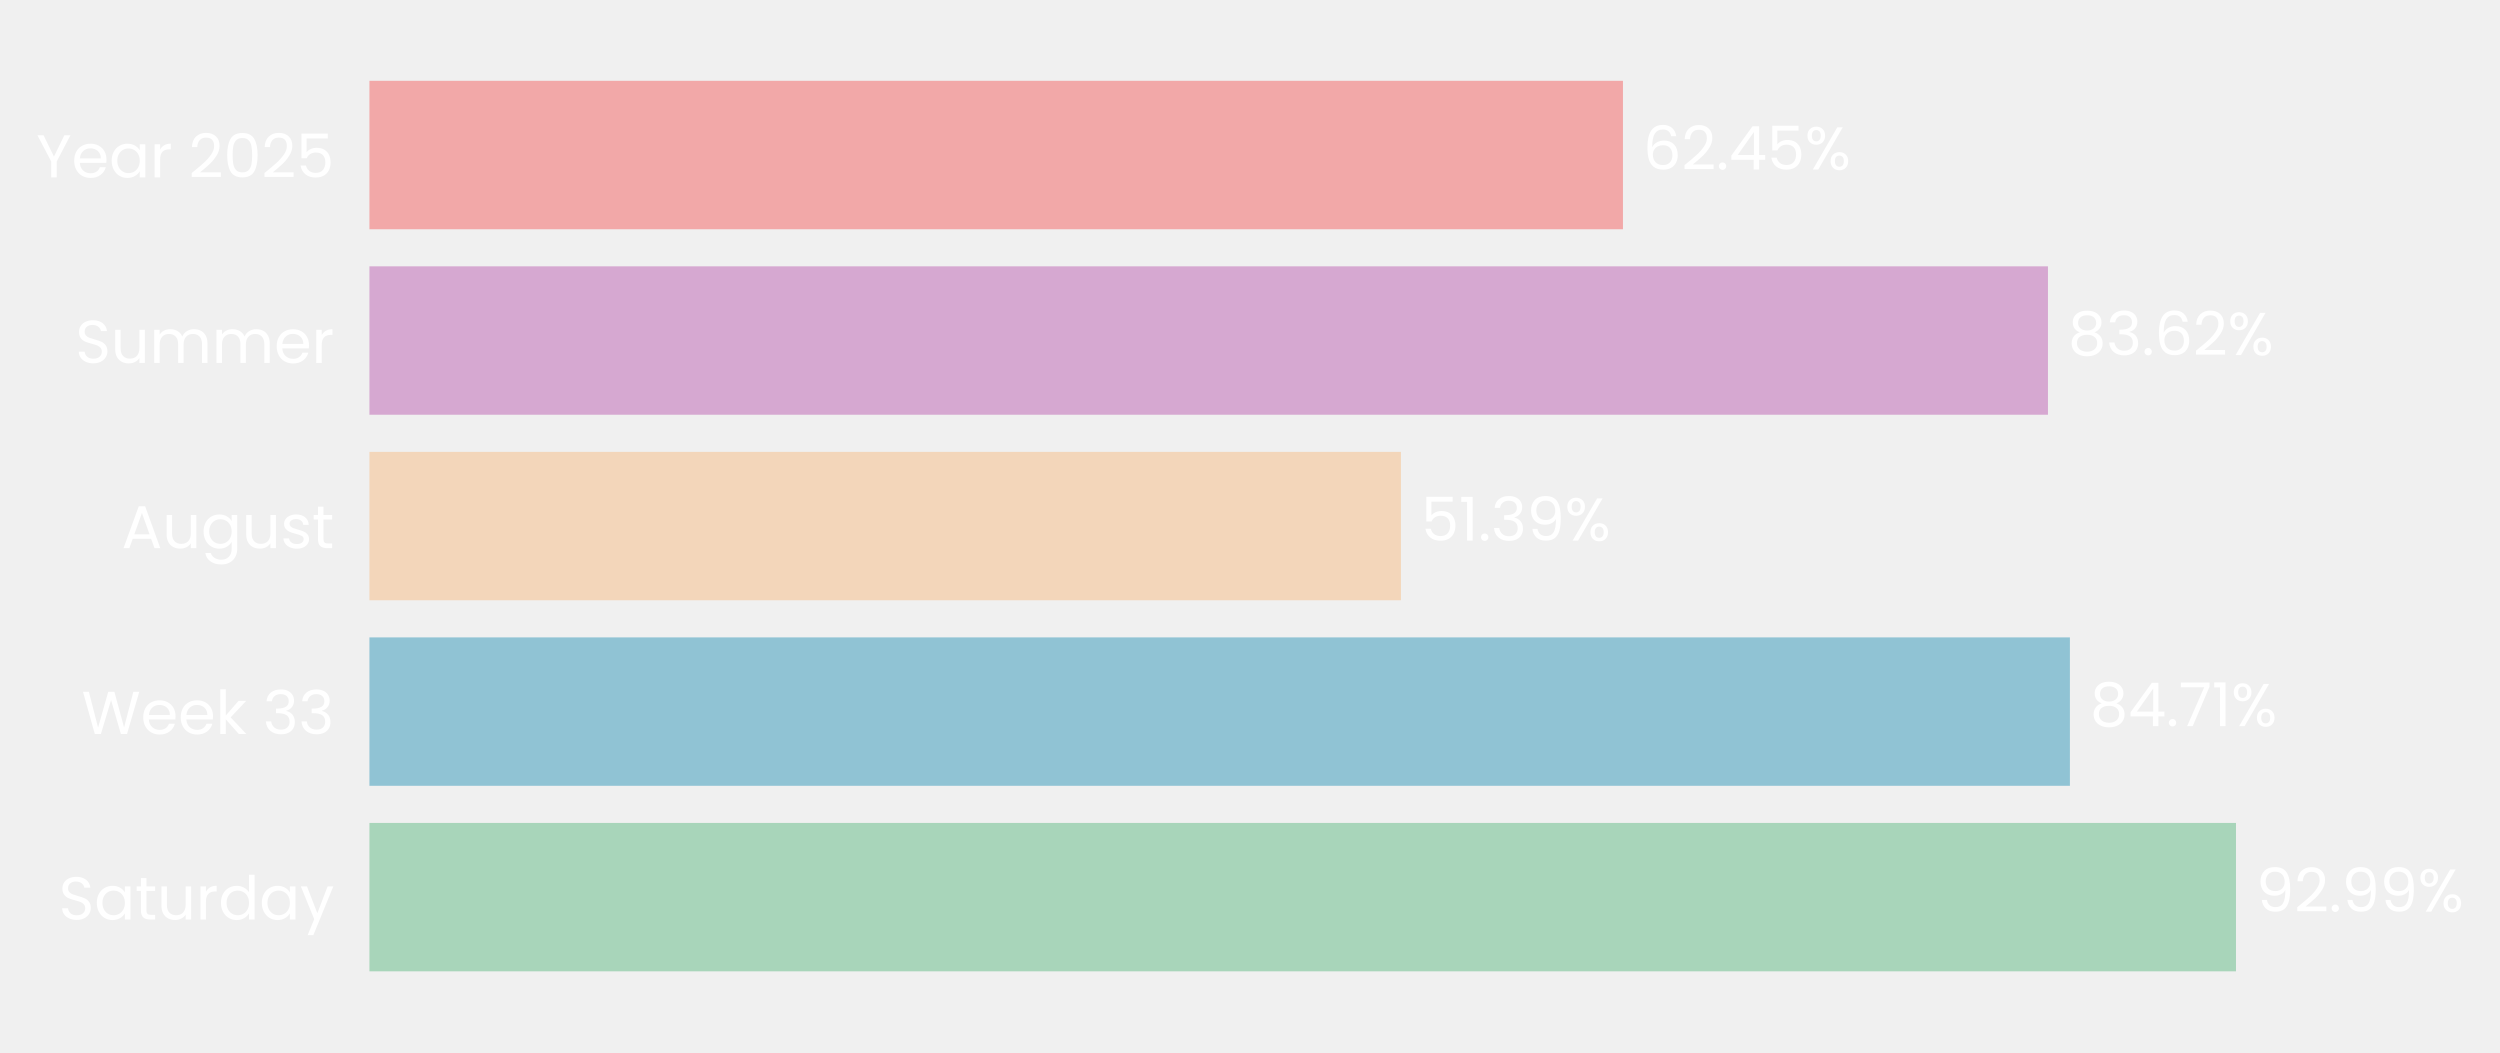
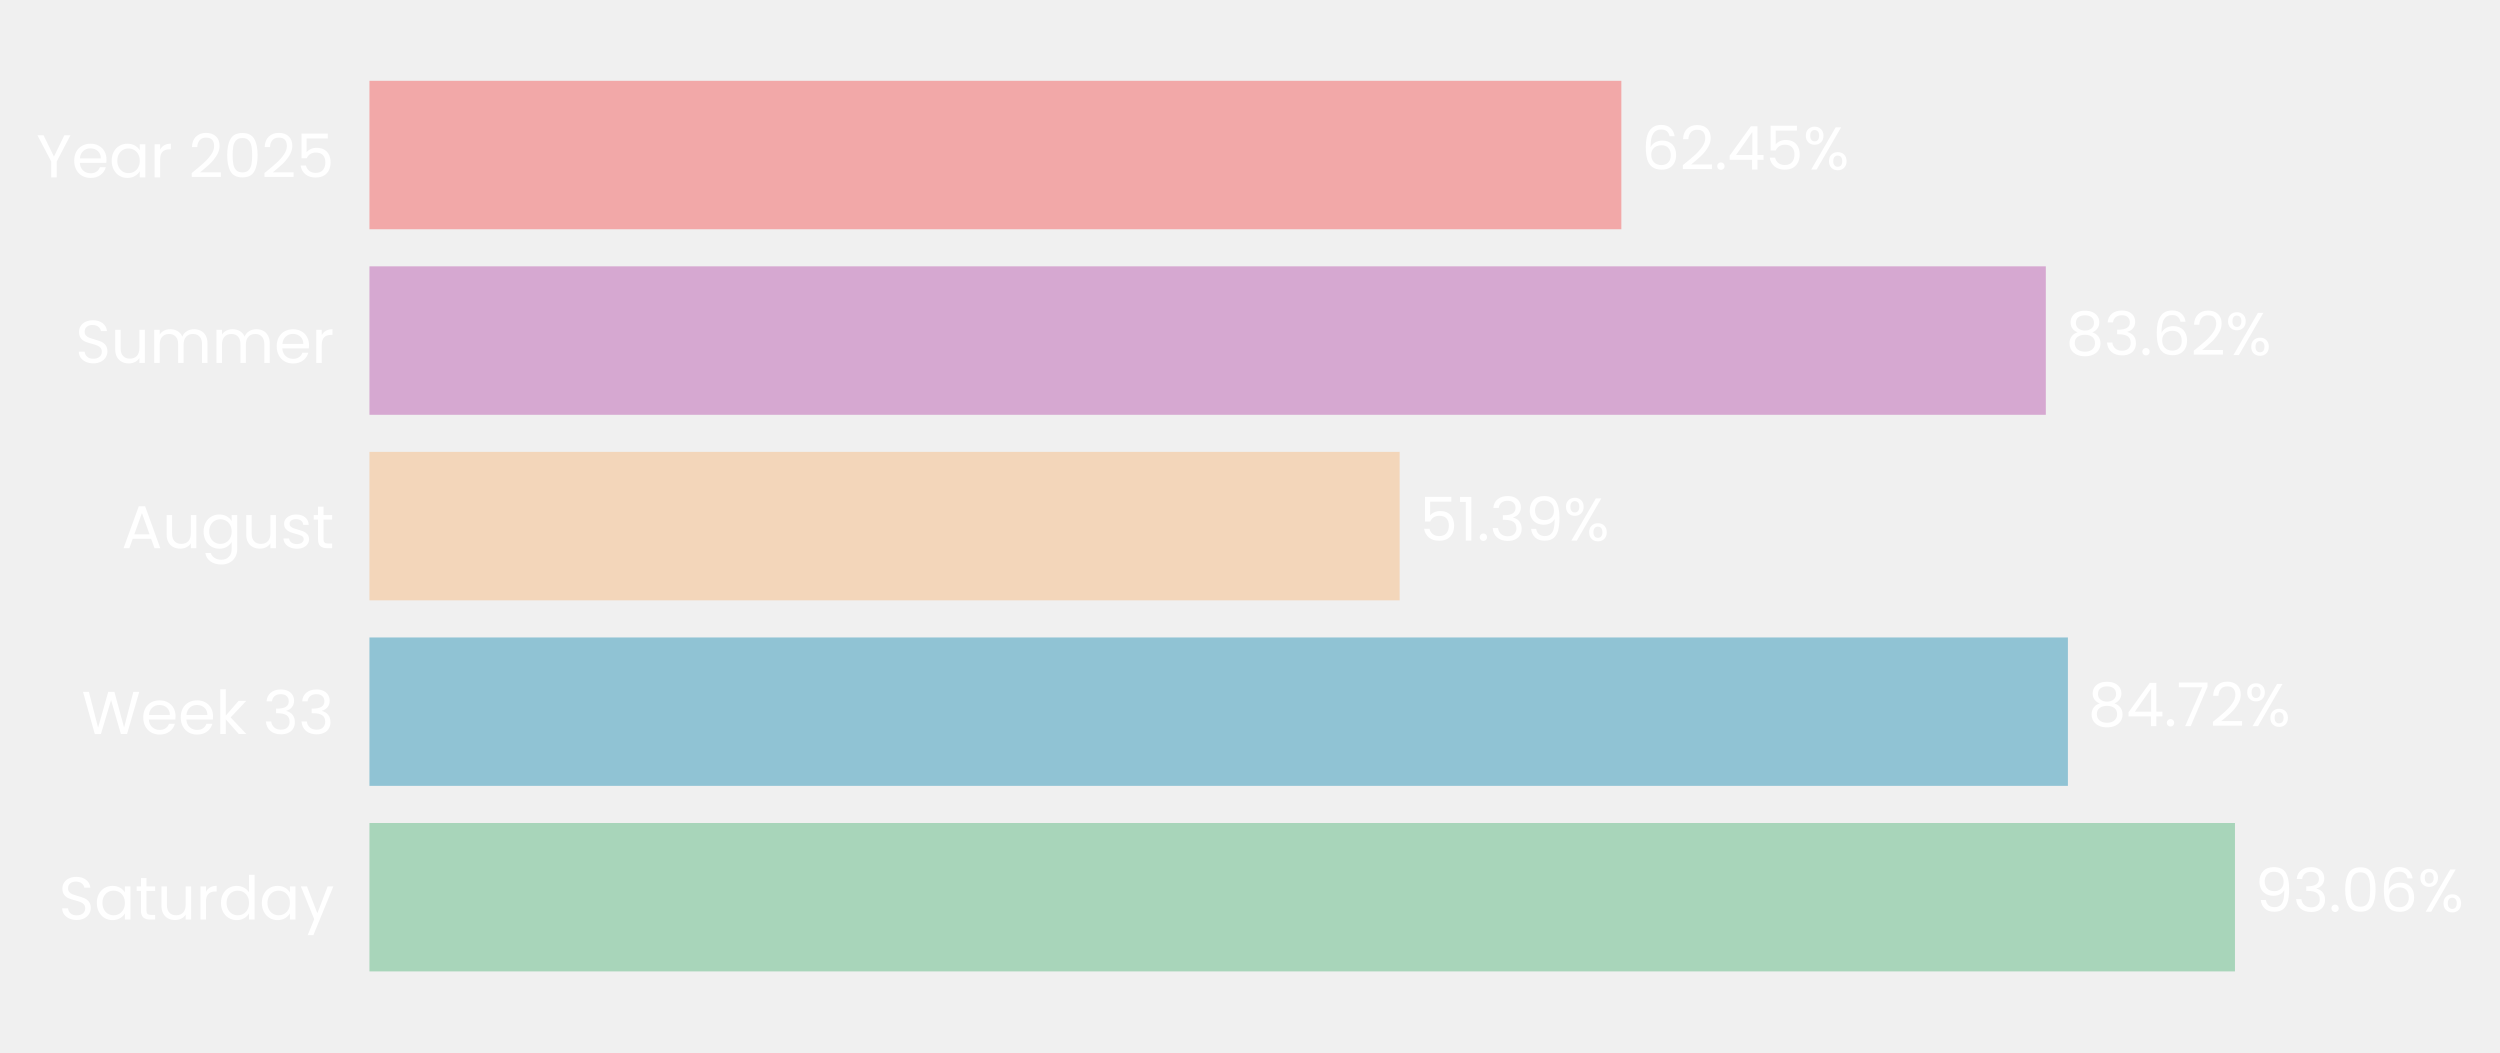
- <svg xmlns="http://www.w3.org/2000/svg" xmlns:xlink="http://www.w3.org/1999/xlink" width="496.123pt" height="208.8pt" viewBox="0 0 496.123 208.8" version="1.1">
+ <svg xmlns="http://www.w3.org/2000/svg" xmlns:xlink="http://www.w3.org/1999/xlink" width="496.095pt" height="208.8pt" viewBox="0 0 496.095 208.8" version="1.1">
  <defs>
    <style type="text/css">*{stroke-linejoin: round; stroke-linecap: butt}</style>
  </defs>
  <g id="figure_1">
    <g id="patch_1">
-       <path d="M 0 208.8  L 496.123 208.8  L 496.123 0  L 0 0  L 0 208.8  z " style="fill: none" />
+       <path d="M 0 208.8  L 496.095 208.8  L 496.095 0  L 0 0  L 0 208.8  z " style="fill: none" />
    </g>
    <g id="axes_1">
      <g id="patch_2">
-         <path d="M 73.311 201.6  L 471.671 201.6  L 471.671 7.2  L 73.311 7.2  L 73.311 201.6  z " style="fill: none" />
+         <path d="M 73.311 201.6  L 471.13 201.6  L 471.13 7.2  L 73.311 7.2  L 73.311 201.6  z " style="fill: none" />
      </g>
      <g id="patch_3">
-         <path d="M 73.311 192.764  L 443.731 192.764  L 443.731 163.309  L 73.311 163.309  z " clip-path="url(#pce52bb24e2)" style="fill: #a8d5ba" />
+         <path d="M 73.311 192.764  L 443.504 192.764  L 443.504 163.309  L 73.311 163.309  z " clip-path="url(#pa3b8a97765)" style="fill: #a8d5ba" />
      </g>
      <g id="patch_4">
-         <path d="M 73.311 155.945  L 410.771 155.945  L 410.771 126.491  L 73.311 126.491  z " clip-path="url(#pce52bb24e2)" style="fill: #90c3d4" />
+         <path d="M 73.311 155.945  L 410.352 155.945  L 410.352 126.491  L 73.311 126.491  z " clip-path="url(#pa3b8a97765)" style="fill: #90c3d4" />
      </g>
      <g id="patch_5">
-         <path d="M 73.311 119.127  L 278.015 119.127  L 278.015 89.673  L 73.311 89.673  z " clip-path="url(#pce52bb24e2)" style="fill: #f3d6ba" />
+         <path d="M 73.311 119.127  L 277.746 119.127  L 277.746 89.673  L 73.311 89.673  z " clip-path="url(#pa3b8a97765)" style="fill: #f3d6ba" />
      </g>
      <g id="patch_6">
-         <path d="M 73.311 82.309  L 406.418 82.309  L 406.418 52.855  L 73.311 52.855  z " clip-path="url(#pce52bb24e2)" style="fill: #d6a8d1" />
+         <path d="M 73.311 82.309  L 405.968 82.309  L 405.968 52.855  L 73.311 52.855  z " clip-path="url(#pa3b8a97765)" style="fill: #d6a8d1" />
      </g>
      <g id="patch_7">
-         <path d="M 73.311 45.491  L 322.073 45.491  L 322.073 16.036  L 73.311 16.036  z " clip-path="url(#pce52bb24e2)" style="fill: #f2a8a8" />
+         <path d="M 73.311 45.491  L 321.736 45.491  L 321.736 16.036  L 73.311 16.036  z " clip-path="url(#pa3b8a97765)" style="fill: #f2a8a8" />
      </g>
      <g id="matplotlib.axis_1">
        <g id="ytick_1">
          <g id="text_1">
            <g style="fill: #ffffff" transform="translate(11.65312 182.4764) scale(0.12 -0.12)">
              <defs>
                <path id="Poppins-Regular-53" d="M 1907 -45  Q 1466 -45 1117 112  Q 768 269 569 547  Q 371 826 365 1190  L 986 1190  Q 1018 877 1245 662  Q 1472 448 1907 448  Q 2323 448 2563 656  Q 2803 864 2803 1190  Q 2803 1446 2662 1606  Q 2522 1766 2310 1849  Q 2099 1933 1741 2029  Q 1299 2144 1033 2259  Q 768 2374 579 2620  Q 390 2867 390 3283  Q 390 3648 576 3929  Q 762 4211 1098 4364  Q 1434 4518 1869 4518  Q 2496 4518 2896 4204  Q 3296 3891 3347 3373  L 2707 3373  Q 2675 3629 2438 3824  Q 2202 4019 1811 4019  Q 1446 4019 1216 3830  Q 986 3642 986 3302  Q 986 3059 1123 2905  Q 1261 2752 1462 2672  Q 1664 2592 2029 2490  Q 2470 2368 2739 2249  Q 3008 2131 3200 1884  Q 3392 1638 3392 1216  Q 3392 890 3219 602  Q 3046 314 2707 134  Q 2368 -45 1907 -45  z " transform="scale(0.015625)" />
                <path id="Poppins-Regular-61" d="M 275 1766  Q 275 2304 492 2710  Q 710 3117 1091 3341  Q 1472 3565 1939 3565  Q 2400 3565 2739 3366  Q 3078 3168 3245 2867  L 3245 3507  L 3834 3507  L 3834 0  L 3245 0  L 3245 653  Q 3072 346 2729 144  Q 2387 -58 1933 -58  Q 1466 -58 1088 172  Q 710 403 492 819  Q 275 1235 275 1766  z M 3245 1760  Q 3245 2157 3085 2451  Q 2925 2746 2653 2902  Q 2381 3059 2054 3059  Q 1728 3059 1459 2905  Q 1190 2752 1030 2457  Q 870 2163 870 1766  Q 870 1363 1030 1065  Q 1190 768 1459 611  Q 1728 454 2054 454  Q 2381 454 2653 611  Q 2925 768 3085 1065  Q 3245 1363 3245 1760  z " transform="scale(0.015625)" />
                <path id="Poppins-Regular-74" d="M 1203 3027  L 1203 960  Q 1203 704 1312 598  Q 1421 493 1690 493  L 2118 493  L 2118 0  L 1594 0  Q 1107 0 864 224  Q 621 448 621 960  L 621 3027  L 166 3027  L 166 3507  L 621 3507  L 621 4390  L 1203 4390  L 1203 3507  L 2118 3507  L 2118 3027  L 1203 3027  z " transform="scale(0.015625)" />
                <path id="Poppins-Regular-75" d="M 3603 3507  L 3603 0  L 3021 0  L 3021 518  Q 2854 250 2556 99  Q 2259 -51 1901 -51  Q 1491 -51 1164 118  Q 838 288 649 627  Q 461 966 461 1453  L 461 3507  L 1037 3507  L 1037 1530  Q 1037 1011 1299 732  Q 1562 454 2016 454  Q 2483 454 2752 742  Q 3021 1030 3021 1581  L 3021 3507  L 3603 3507  z " transform="scale(0.015625)" />
                <path id="Poppins-Regular-72" d="M 1075 2938  Q 1229 3238 1513 3404  Q 1798 3571 2208 3571  L 2208 2970  L 2054 2970  Q 1075 2970 1075 1907  L 1075 0  L 493 0  L 493 3507  L 1075 3507  L 1075 2938  z " transform="scale(0.015625)" />
                <path id="Poppins-Regular-64" d="M 275 1766  Q 275 2304 492 2710  Q 710 3117 1091 3341  Q 1472 3565 1946 3565  Q 2355 3565 2707 3376  Q 3059 3187 3245 2880  L 3245 4736  L 3834 4736  L 3834 0  L 3245 0  L 3245 659  Q 3072 346 2733 144  Q 2394 -58 1939 -58  Q 1472 -58 1091 172  Q 710 403 492 819  Q 275 1235 275 1766  z M 3245 1760  Q 3245 2157 3085 2451  Q 2925 2746 2653 2902  Q 2381 3059 2054 3059  Q 1728 3059 1459 2905  Q 1190 2752 1030 2457  Q 870 2163 870 1766  Q 870 1363 1030 1065  Q 1190 768 1459 611  Q 1728 454 2054 454  Q 2381 454 2653 611  Q 2925 768 3085 1065  Q 3245 1363 3245 1760  z " transform="scale(0.015625)" />
                <path id="Poppins-Regular-79" d="M 3514 3507  L 1402 -1651  L 800 -1651  L 1491 38  L 77 3507  L 723 3507  L 1824 666  L 2912 3507  L 3514 3507  z " transform="scale(0.015625)" />
              </defs>
              <use xlink:href="#Poppins-Regular-53" />
              <use xlink:href="#Poppins-Regular-61" transform="translate(58.7 0)" />
              <use xlink:href="#Poppins-Regular-74" transform="translate(126.3 0)" />
              <use xlink:href="#Poppins-Regular-75" transform="translate(162.7 0)" />
              <use xlink:href="#Poppins-Regular-72" transform="translate(226.7 0)" />
              <use xlink:href="#Poppins-Regular-64" transform="translate(264 0)" />
              <use xlink:href="#Poppins-Regular-61" transform="translate(331.5999 0)" />
              <use xlink:href="#Poppins-Regular-79" transform="translate(399.1999 0)" />
            </g>
          </g>
        </g>
        <g id="ytick_2">
          <g id="text_2">
            <g style="fill: #ffffff" transform="translate(16.19813 145.6582) scale(0.12 -0.12)">
              <defs>
                <path id="Poppins-Regular-57" d="M 6099 4461  L 4806 0  L 4154 0  L 3117 3590  L 2042 0  L 1395 -6  L 147 4461  L 768 4461  L 1741 678  L 2816 4461  L 3469 4461  L 4493 691  L 5472 4461  L 6099 4461  z " transform="scale(0.015625)" />
                <path id="Poppins-Regular-65" d="M 3693 1888  Q 3693 1722 3674 1536  L 870 1536  Q 902 1018 1225 726  Q 1549 435 2010 435  Q 2387 435 2640 611  Q 2893 787 2995 1082  L 3622 1082  Q 3482 576 3059 259  Q 2637 -58 2010 -58  Q 1510 -58 1116 166  Q 723 390 499 803  Q 275 1216 275 1760  Q 275 2304 492 2713  Q 710 3123 1104 3344  Q 1498 3565 2010 3565  Q 2509 3565 2893 3347  Q 3277 3130 3485 2749  Q 3693 2368 3693 1888  z M 3091 2010  Q 3091 2342 2944 2582  Q 2797 2822 2544 2947  Q 2291 3072 1984 3072  Q 1542 3072 1232 2790  Q 922 2509 877 2010  L 3091 2010  z " transform="scale(0.015625)" />
                <path id="Poppins-Regular-6b" d="M 2451 0  L 1075 1549  L 1075 0  L 493 0  L 493 4736  L 1075 4736  L 1075 1952  L 2426 3507  L 3238 3507  L 1587 1760  L 3245 0  L 2451 0  z " transform="scale(0.015625)" />
                <path id="Poppins-Regular-20" transform="scale(0.015625)" />
                <path id="Poppins-Regular-33" d="M 384 3462  Q 429 4051 838 4384  Q 1248 4717 1901 4717  Q 2336 4717 2653 4560  Q 2970 4403 3133 4134  Q 3296 3866 3296 3526  Q 3296 3130 3069 2842  Q 2842 2554 2477 2470  L 2477 2438  Q 2893 2336 3136 2035  Q 3379 1734 3379 1248  Q 3379 883 3212 592  Q 3046 301 2713 134  Q 2381 -32 1914 -32  Q 1235 -32 800 323  Q 365 678 314 1331  L 877 1331  Q 922 947 1190 704  Q 1459 461 1907 461  Q 2355 461 2588 694  Q 2822 928 2822 1299  Q 2822 1779 2502 1990  Q 2182 2202 1536 2202  L 1389 2202  L 1389 2688  L 1542 2688  Q 2131 2694 2432 2883  Q 2733 3072 2733 3469  Q 2733 3808 2512 4013  Q 2291 4218 1882 4218  Q 1485 4218 1241 4013  Q 998 3808 954 3462  L 384 3462  z " transform="scale(0.015625)" />
              </defs>
              <use xlink:href="#Poppins-Regular-57" />
              <use xlink:href="#Poppins-Regular-65" transform="translate(97.59999 0)" />
              <use xlink:href="#Poppins-Regular-65" transform="translate(159.6 0)" />
              <use xlink:href="#Poppins-Regular-6b" transform="translate(221.6 0)" />
              <use xlink:href="#Poppins-Regular-20" transform="translate(273.0999 0)" />
              <use xlink:href="#Poppins-Regular-33" transform="translate(299.7999 0)" />
              <use xlink:href="#Poppins-Regular-33" transform="translate(358.6999 0)" />
            </g>
          </g>
        </g>
        <g id="ytick_3">
          <g id="text_3">
            <g style="fill: #ffffff" transform="translate(24.11812 108.78) scale(0.12 -0.12)">
              <defs>
                <path id="Poppins-Regular-41" d="M 3130 992  L 1184 992  L 826 0  L 211 0  L 1824 4435  L 2496 4435  L 4102 0  L 3488 0  L 3130 992  z M 2963 1466  L 2157 3718  L 1350 1466  L 2963 1466  z " transform="scale(0.015625)" />
                <path id="Poppins-Regular-67" d="M 1939 3565  Q 2394 3565 2736 3366  Q 3078 3168 3245 2867  L 3245 3507  L 3834 3507  L 3834 -77  Q 3834 -557 3629 -931  Q 3424 -1306 3043 -1517  Q 2662 -1728 2157 -1728  Q 1466 -1728 1005 -1401  Q 544 -1075 461 -512  L 1037 -512  Q 1133 -832 1433 -1027  Q 1734 -1222 2157 -1222  Q 2637 -1222 2941 -921  Q 3245 -621 3245 -77  L 3245 659  Q 3072 352 2733 147  Q 2394 -58 1939 -58  Q 1472 -58 1091 172  Q 710 403 492 819  Q 275 1235 275 1766  Q 275 2304 492 2710  Q 710 3117 1091 3341  Q 1472 3565 1939 3565  z M 3245 1760  Q 3245 2157 3085 2451  Q 2925 2746 2653 2902  Q 2381 3059 2054 3059  Q 1728 3059 1459 2905  Q 1190 2752 1030 2457  Q 870 2163 870 1766  Q 870 1363 1030 1065  Q 1190 768 1459 611  Q 1728 454 2054 454  Q 2381 454 2653 611  Q 2925 768 3085 1065  Q 3245 1363 3245 1760  z " transform="scale(0.015625)" />
                <path id="Poppins-Regular-73" d="M 1734 -58  Q 1331 -58 1011 80  Q 691 218 505 464  Q 320 710 301 1030  L 902 1030  Q 928 768 1149 601  Q 1370 435 1728 435  Q 2061 435 2253 582  Q 2445 730 2445 954  Q 2445 1184 2240 1296  Q 2035 1408 1606 1517  Q 1216 1619 969 1724  Q 723 1830 547 2038  Q 371 2246 371 2586  Q 371 2854 531 3078  Q 691 3302 985 3433  Q 1280 3565 1658 3565  Q 2240 3565 2598 3270  Q 2957 2976 2982 2464  L 2400 2464  Q 2381 2739 2179 2905  Q 1978 3072 1638 3072  Q 1325 3072 1139 2937  Q 954 2803 954 2586  Q 954 2413 1066 2301  Q 1178 2189 1347 2121  Q 1517 2054 1818 1971  Q 2195 1869 2432 1769  Q 2669 1670 2838 1472  Q 3008 1274 3014 954  Q 3014 666 2854 435  Q 2694 205 2403 73  Q 2112 -58 1734 -58  z " transform="scale(0.015625)" />
              </defs>
              <use xlink:href="#Poppins-Regular-41" />
              <use xlink:href="#Poppins-Regular-75" transform="translate(67.39999 0)" />
              <use xlink:href="#Poppins-Regular-67" transform="translate(131.4 0)" />
              <use xlink:href="#Poppins-Regular-75" transform="translate(199 0)" />
              <use xlink:href="#Poppins-Regular-73" transform="translate(263 0)" />
              <use xlink:href="#Poppins-Regular-74" transform="translate(315.2 0)" />
            </g>
          </g>
        </g>
        <g id="ytick_4">
          <g id="text_4">
            <g style="fill: #ffffff" transform="translate(14.95125 72.02182) scale(0.12 -0.12)">
              <defs>
                <path id="Poppins-Regular-6d" d="M 4710 3571  Q 5120 3571 5440 3401  Q 5760 3232 5945 2893  Q 6131 2554 6131 2067  L 6131 0  L 5555 0  L 5555 1984  Q 5555 2509 5296 2787  Q 5037 3066 4595 3066  Q 4141 3066 3872 2774  Q 3603 2483 3603 1933  L 3603 0  L 3027 0  L 3027 1984  Q 3027 2509 2768 2787  Q 2509 3066 2067 3066  Q 1613 3066 1344 2774  Q 1075 2483 1075 1933  L 1075 0  L 493 0  L 493 3507  L 1075 3507  L 1075 3002  Q 1248 3277 1539 3424  Q 1830 3571 2182 3571  Q 2624 3571 2963 3372  Q 3302 3174 3469 2790  Q 3616 3162 3955 3366  Q 4294 3571 4710 3571  z " transform="scale(0.015625)" />
              </defs>
              <use xlink:href="#Poppins-Regular-53" />
              <use xlink:href="#Poppins-Regular-75" transform="translate(58.7 0)" />
              <use xlink:href="#Poppins-Regular-6d" transform="translate(122.7 0)" />
              <use xlink:href="#Poppins-Regular-6d" transform="translate(225.7 0)" />
              <use xlink:href="#Poppins-Regular-65" transform="translate(328.7 0)" />
              <use xlink:href="#Poppins-Regular-72" transform="translate(390.6999 0)" />
            </g>
          </g>
        </g>
        <g id="ytick_5">
          <g id="text_5">
            <g style="fill: #ffffff" transform="translate(7.2 35.20364) scale(0.12 -0.12)">
              <defs>
                <path id="Poppins-Regular-59" d="M 3616 4461  L 2163 1683  L 2163 0  L 1581 0  L 1581 1683  L 122 4461  L 768 4461  L 1869 2202  L 2970 4461  L 3616 4461  z " transform="scale(0.015625)" />
                <path id="Poppins-Regular-32" d="M 326 467  Q 1139 1120 1600 1539  Q 2061 1958 2377 2416  Q 2694 2874 2694 3315  Q 2694 3731 2492 3971  Q 2291 4211 1843 4211  Q 1408 4211 1168 3939  Q 928 3667 909 3213  L 346 3213  Q 371 3930 780 4320  Q 1190 4710 1837 4710  Q 2496 4710 2883 4345  Q 3270 3981 3270 3341  Q 3270 2810 2953 2307  Q 2637 1805 2233 1424  Q 1830 1043 1203 538  L 3405 538  L 3405 51  L 326 51  L 326 467  z " transform="scale(0.015625)" />
                <path id="Poppins-Regular-30" d="M 397 2362  Q 397 3462 755 4080  Q 1114 4698 2010 4698  Q 2899 4698 3257 4080  Q 3616 3462 3616 2362  Q 3616 1242 3257 621  Q 2899 0 2010 0  Q 1114 0 755 621  Q 397 1242 397 2362  z M 3040 2362  Q 3040 2918 2966 3305  Q 2893 3693 2665 3929  Q 2438 4166 2010 4166  Q 1574 4166 1347 3929  Q 1120 3693 1046 3305  Q 973 2918 973 2362  Q 973 1786 1046 1395  Q 1120 1005 1347 768  Q 1574 531 2010 531  Q 2438 531 2665 768  Q 2893 1005 2966 1395  Q 3040 1786 3040 2362  z " transform="scale(0.015625)" />
                <path id="Poppins-Regular-35" d="M 3347 4122  L 1101 4122  L 1101 2662  Q 1248 2867 1536 2998  Q 1824 3130 2157 3130  Q 2688 3130 3021 2909  Q 3354 2688 3498 2339  Q 3642 1990 3642 1600  Q 3642 1139 3469 774  Q 3296 410 2941 198  Q 2586 -13 2061 -13  Q 1389 -13 973 332  Q 557 678 467 1254  L 1037 1254  Q 1120 890 1389 685  Q 1658 480 2067 480  Q 2573 480 2829 784  Q 3085 1088 3085 1587  Q 3085 2086 2829 2358  Q 2573 2630 2074 2630  Q 1734 2630 1481 2467  Q 1229 2304 1114 2022  L 563 2022  L 563 4634  L 3347 4634  L 3347 4122  z " transform="scale(0.015625)" />
              </defs>
              <use xlink:href="#Poppins-Regular-59" />
              <use xlink:href="#Poppins-Regular-65" transform="translate(58.39999 0)" />
              <use xlink:href="#Poppins-Regular-61" transform="translate(120.4 0)" />
              <use xlink:href="#Poppins-Regular-72" transform="translate(188 0)" />
              <use xlink:href="#Poppins-Regular-20" transform="translate(225.3 0)" />
              <use xlink:href="#Poppins-Regular-32" transform="translate(252 0)" />
              <use xlink:href="#Poppins-Regular-30" transform="translate(309.4999 0)" />
              <use xlink:href="#Poppins-Regular-32" transform="translate(372.2999 0)" />
              <use xlink:href="#Poppins-Regular-35" transform="translate(429.7999 0)" />
            </g>
          </g>
        </g>
      </g>
      <g id="text_6">
-         <g style="fill: #ffffff" transform="translate(447.7146 180.9164) scale(0.12 -0.12)">
+         <g style="fill: #ffffff" transform="translate(447.4821 180.9164) scale(0.12 -0.12)">
          <defs>
            <path id="Poppins-Regular-39" d="M 1146 1242  Q 1210 877 1443 678  Q 1677 480 2074 480  Q 2605 480 2857 896  Q 3110 1312 3098 2298  Q 2963 2010 2649 1846  Q 2336 1683 1952 1683  Q 1523 1683 1187 1859  Q 851 2035 659 2374  Q 467 2714 467 3194  Q 467 3878 864 4297  Q 1261 4717 1990 4717  Q 2886 4717 3248 4134  Q 3610 3552 3610 2400  Q 3610 1594 3466 1069  Q 3322 544 2979 269  Q 2637 -6 2042 -6  Q 1389 -6 1024 346  Q 659 698 608 1242  L 1146 1242  z M 2048 2176  Q 2477 2176 2752 2441  Q 3027 2707 3027 3162  Q 3027 3642 2758 3936  Q 2490 4230 2003 4230  Q 1555 4230 1289 3948  Q 1024 3667 1024 3206  Q 1024 2739 1286 2457  Q 1549 2176 2048 2176  z " transform="scale(0.015625)" />
            <path id="Poppins-Regular-2e" d="M 678 -38  Q 512 -38 397 77  Q 282 192 282 358  Q 282 525 397 640  Q 512 755 678 755  Q 838 755 950 640  Q 1062 525 1062 358  Q 1062 192 950 77  Q 838 -38 678 -38  z " transform="scale(0.015625)" />
+             <path id="Poppins-Regular-36" d="M 2976 3526  Q 2835 4237 2099 4237  Q 1530 4237 1248 3798  Q 966 3360 973 2355  Q 1120 2688 1462 2877  Q 1805 3066 2227 3066  Q 2886 3066 3280 2656  Q 3674 2246 3674 1523  Q 3674 1088 3504 742  Q 3334 397 2992 192  Q 2650 -13 2163 -13  Q 1504 -13 1133 281  Q 762 576 614 1094  Q 467 1613 467 2374  Q 467 4723 2106 4723  Q 2733 4723 3091 4384  Q 3450 4045 3514 3526  L 2976 3526  z M 2106 2573  Q 1830 2573 1587 2461  Q 1344 2349 1193 2121  Q 1043 1894 1043 1568  Q 1043 1082 1324 778  Q 1606 474 2131 474  Q 2579 474 2844 752  Q 3110 1030 3110 1504  Q 3110 2003 2854 2288  Q 2598 2573 2106 2573  z " transform="scale(0.015625)" />
            <path id="Poppins-Regular-25" d="M 269 3584  Q 269 4019 531 4278  Q 794 4538 1203 4538  Q 1613 4538 1875 4278  Q 2138 4019 2138 3584  Q 2138 3142 1875 2883  Q 1613 2624 1203 2624  Q 794 2624 531 2883  Q 269 3142 269 3584  z M 4006 4467  L 1414 0  L 838 0  L 3430 4467  L 4006 4467  z M 1203 4179  Q 986 4179 861 4028  Q 736 3878 736 3584  Q 736 3290 861 3136  Q 986 2982 1203 2982  Q 1421 2982 1549 3139  Q 1677 3296 1677 3584  Q 1677 3878 1549 4028  Q 1421 4179 1203 4179  z M 2720 883  Q 2720 1325 2982 1584  Q 3245 1843 3654 1843  Q 4064 1843 4323 1584  Q 4582 1325 4582 883  Q 4582 448 4323 185  Q 4064 -77 3654 -77  Q 3245 -77 2982 182  Q 2720 442 2720 883  z M 3648 1478  Q 3430 1478 3302 1328  Q 3174 1178 3174 883  Q 3174 595 3302 444  Q 3430 294 3648 294  Q 3866 294 3994 444  Q 4122 595 4122 883  Q 4122 1178 3994 1328  Q 3866 1478 3648 1478  z " transform="scale(0.015625)" />
          </defs>
          <use xlink:href="#Poppins-Regular-39" />
-           <use xlink:href="#Poppins-Regular-32" transform="translate(62.99999 0)" />
-           <use xlink:href="#Poppins-Regular-2e" transform="translate(120.5 0)" />
-           <use xlink:href="#Poppins-Regular-39" transform="translate(141.5 0)" />
-           <use xlink:href="#Poppins-Regular-39" transform="translate(204.4999 0)" />
-           <use xlink:href="#Poppins-Regular-25" transform="translate(267.4999 0)" />
+           <use xlink:href="#Poppins-Regular-33" transform="translate(62.99999 0)" />
+           <use xlink:href="#Poppins-Regular-2e" transform="translate(121.9 0)" />
+           <use xlink:href="#Poppins-Regular-30" transform="translate(142.9 0)" />
+           <use xlink:href="#Poppins-Regular-36" transform="translate(205.7 0)" />
+           <use xlink:href="#Poppins-Regular-25" transform="translate(269.1999 0)" />
        </g>
      </g>
      <g id="text_7">
-         <g style="fill: #ffffff" transform="translate(414.755 144.0982) scale(0.12 -0.12)">
+         <g style="fill: #ffffff" transform="translate(414.3305 144.0982) scale(0.12 -0.12)">
          <defs>
            <path id="Poppins-Regular-38" d="M 1242 2406  Q 883 2547 691 2816  Q 499 3085 499 3469  Q 499 3814 672 4092  Q 845 4371 1187 4534  Q 1530 4698 2016 4698  Q 2502 4698 2844 4534  Q 3187 4371 3363 4092  Q 3539 3814 3539 3469  Q 3539 3098 3340 2819  Q 3142 2541 2797 2406  Q 3194 2285 3427 1981  Q 3661 1677 3661 1248  Q 3661 832 3456 521  Q 3251 211 2876 41  Q 2502 -128 2016 -128  Q 1530 -128 1162 41  Q 794 211 589 521  Q 384 832 384 1248  Q 384 1677 614 1984  Q 845 2291 1242 2406  z M 2976 3398  Q 2976 3789 2720 4000  Q 2464 4211 2016 4211  Q 1574 4211 1318 4000  Q 1062 3789 1062 3392  Q 1062 3034 1328 2816  Q 1594 2598 2016 2598  Q 2445 2598 2710 2819  Q 2976 3040 2976 3398  z M 2016 2150  Q 1542 2150 1241 1929  Q 941 1709 941 1267  Q 941 858 1232 608  Q 1523 358 2016 358  Q 2509 358 2797 608  Q 3085 858 3085 1267  Q 3085 1696 2790 1923  Q 2496 2150 2016 2150  z " transform="scale(0.015625)" />
            <path id="Poppins-Regular-34" d="M 256 1030  L 256 1472  L 2502 4582  L 3200 4582  L 3200 1536  L 3840 1536  L 3840 1030  L 3200 1030  L 3200 0  L 2624 0  L 2624 1030  L 256 1030  z M 2650 3974  L 928 1536  L 2650 1536  L 2650 3974  z " transform="scale(0.015625)" />
            <path id="Poppins-Regular-37" d="M 3245 4173  L 1466 0  L 877 0  L 2682 4115  L 211 4115  L 211 4614  L 3245 4614  L 3245 4173  z " transform="scale(0.015625)" />
-             <path id="Poppins-Regular-31" d="M 243 4096  L 243 4627  L 1446 4627  L 1446 0  L 858 0  L 858 4096  L 243 4096  z " transform="scale(0.015625)" />
          </defs>
          <use xlink:href="#Poppins-Regular-38" />
          <use xlink:href="#Poppins-Regular-34" transform="translate(63.09999 0)" />
          <use xlink:href="#Poppins-Regular-2e" transform="translate(126 0)" />
          <use xlink:href="#Poppins-Regular-37" transform="translate(147 0)" />
-           <use xlink:href="#Poppins-Regular-31" transform="translate(201.6 0)" />
-           <use xlink:href="#Poppins-Regular-25" transform="translate(233.5999 0)" />
+           <use xlink:href="#Poppins-Regular-32" transform="translate(201.6 0)" />
+           <use xlink:href="#Poppins-Regular-25" transform="translate(259.0999 0)" />
        </g>
      </g>
      <g id="text_8">
-         <g style="fill: #ffffff" transform="translate(281.9988 107.28) scale(0.12 -0.12)">
+         <g style="fill: #ffffff" transform="translate(281.7242 107.28) scale(0.12 -0.12)">
+           <defs>
+             <path id="Poppins-Regular-31" d="M 243 4096  L 243 4627  L 1446 4627  L 1446 0  L 858 0  L 858 4096  L 243 4096  z " transform="scale(0.015625)" />
+           </defs>
          <use xlink:href="#Poppins-Regular-35" />
          <use xlink:href="#Poppins-Regular-31" transform="translate(62.79999 0)" />
          <use xlink:href="#Poppins-Regular-2e" transform="translate(94.79997 0)" />
          <use xlink:href="#Poppins-Regular-33" transform="translate(115.8 0)" />
          <use xlink:href="#Poppins-Regular-39" transform="translate(174.7 0)" />
          <use xlink:href="#Poppins-Regular-25" transform="translate(237.6999 0)" />
        </g>
      </g>
      <g id="text_9">
-         <g style="fill: #ffffff" transform="translate(410.4014 70.46182) scale(0.12 -0.12)">
-           <defs>
-             <path id="Poppins-Regular-36" d="M 2976 3526  Q 2835 4237 2099 4237  Q 1530 4237 1248 3798  Q 966 3360 973 2355  Q 1120 2688 1462 2877  Q 1805 3066 2227 3066  Q 2886 3066 3280 2656  Q 3674 2246 3674 1523  Q 3674 1088 3504 742  Q 3334 397 2992 192  Q 2650 -13 2163 -13  Q 1504 -13 1133 281  Q 762 576 614 1094  Q 467 1613 467 2374  Q 467 4723 2106 4723  Q 2733 4723 3091 4384  Q 3450 4045 3514 3526  L 2976 3526  z M 2106 2573  Q 1830 2573 1587 2461  Q 1344 2349 1193 2121  Q 1043 1894 1043 1568  Q 1043 1082 1324 778  Q 1606 474 2131 474  Q 2579 474 2844 752  Q 3110 1030 3110 1504  Q 3110 2003 2854 2288  Q 2598 2573 2106 2573  z " transform="scale(0.015625)" />
-           </defs>
+         <g style="fill: #ffffff" transform="translate(409.9464 70.46182) scale(0.12 -0.12)">
          <use xlink:href="#Poppins-Regular-38" />
          <use xlink:href="#Poppins-Regular-33" transform="translate(63.09999 0)" />
          <use xlink:href="#Poppins-Regular-2e" transform="translate(122 0)" />
          <use xlink:href="#Poppins-Regular-36" transform="translate(143 0)" />
          <use xlink:href="#Poppins-Regular-32" transform="translate(206.5 0)" />
          <use xlink:href="#Poppins-Regular-25" transform="translate(263.9999 0)" />
        </g>
      </g>
      <g id="text_10">
-         <g style="fill: #ffffff" transform="translate(326.057 33.64364) scale(0.12 -0.12)">
+         <g style="fill: #ffffff" transform="translate(325.7144 33.64364) scale(0.12 -0.12)">
          <use xlink:href="#Poppins-Regular-36" />
          <use xlink:href="#Poppins-Regular-32" transform="translate(63.49999 0)" />
          <use xlink:href="#Poppins-Regular-2e" transform="translate(121 0)" />
          <use xlink:href="#Poppins-Regular-34" transform="translate(142 0)" />
          <use xlink:href="#Poppins-Regular-35" transform="translate(204.8999 0)" />
          <use xlink:href="#Poppins-Regular-25" transform="translate(267.6999 0)" />
        </g>
      </g>
    </g>
  </g>
  <defs>
-     <clipPath id="pce52bb24e2">
-       <rect x="73.311" y="7.2" width="398.36" height="194.4" />
+     <clipPath id="pa3b8a97765">
+       <rect x="73.311" y="7.2" width="397.819" height="194.4" />
    </clipPath>
  </defs>
</svg>
